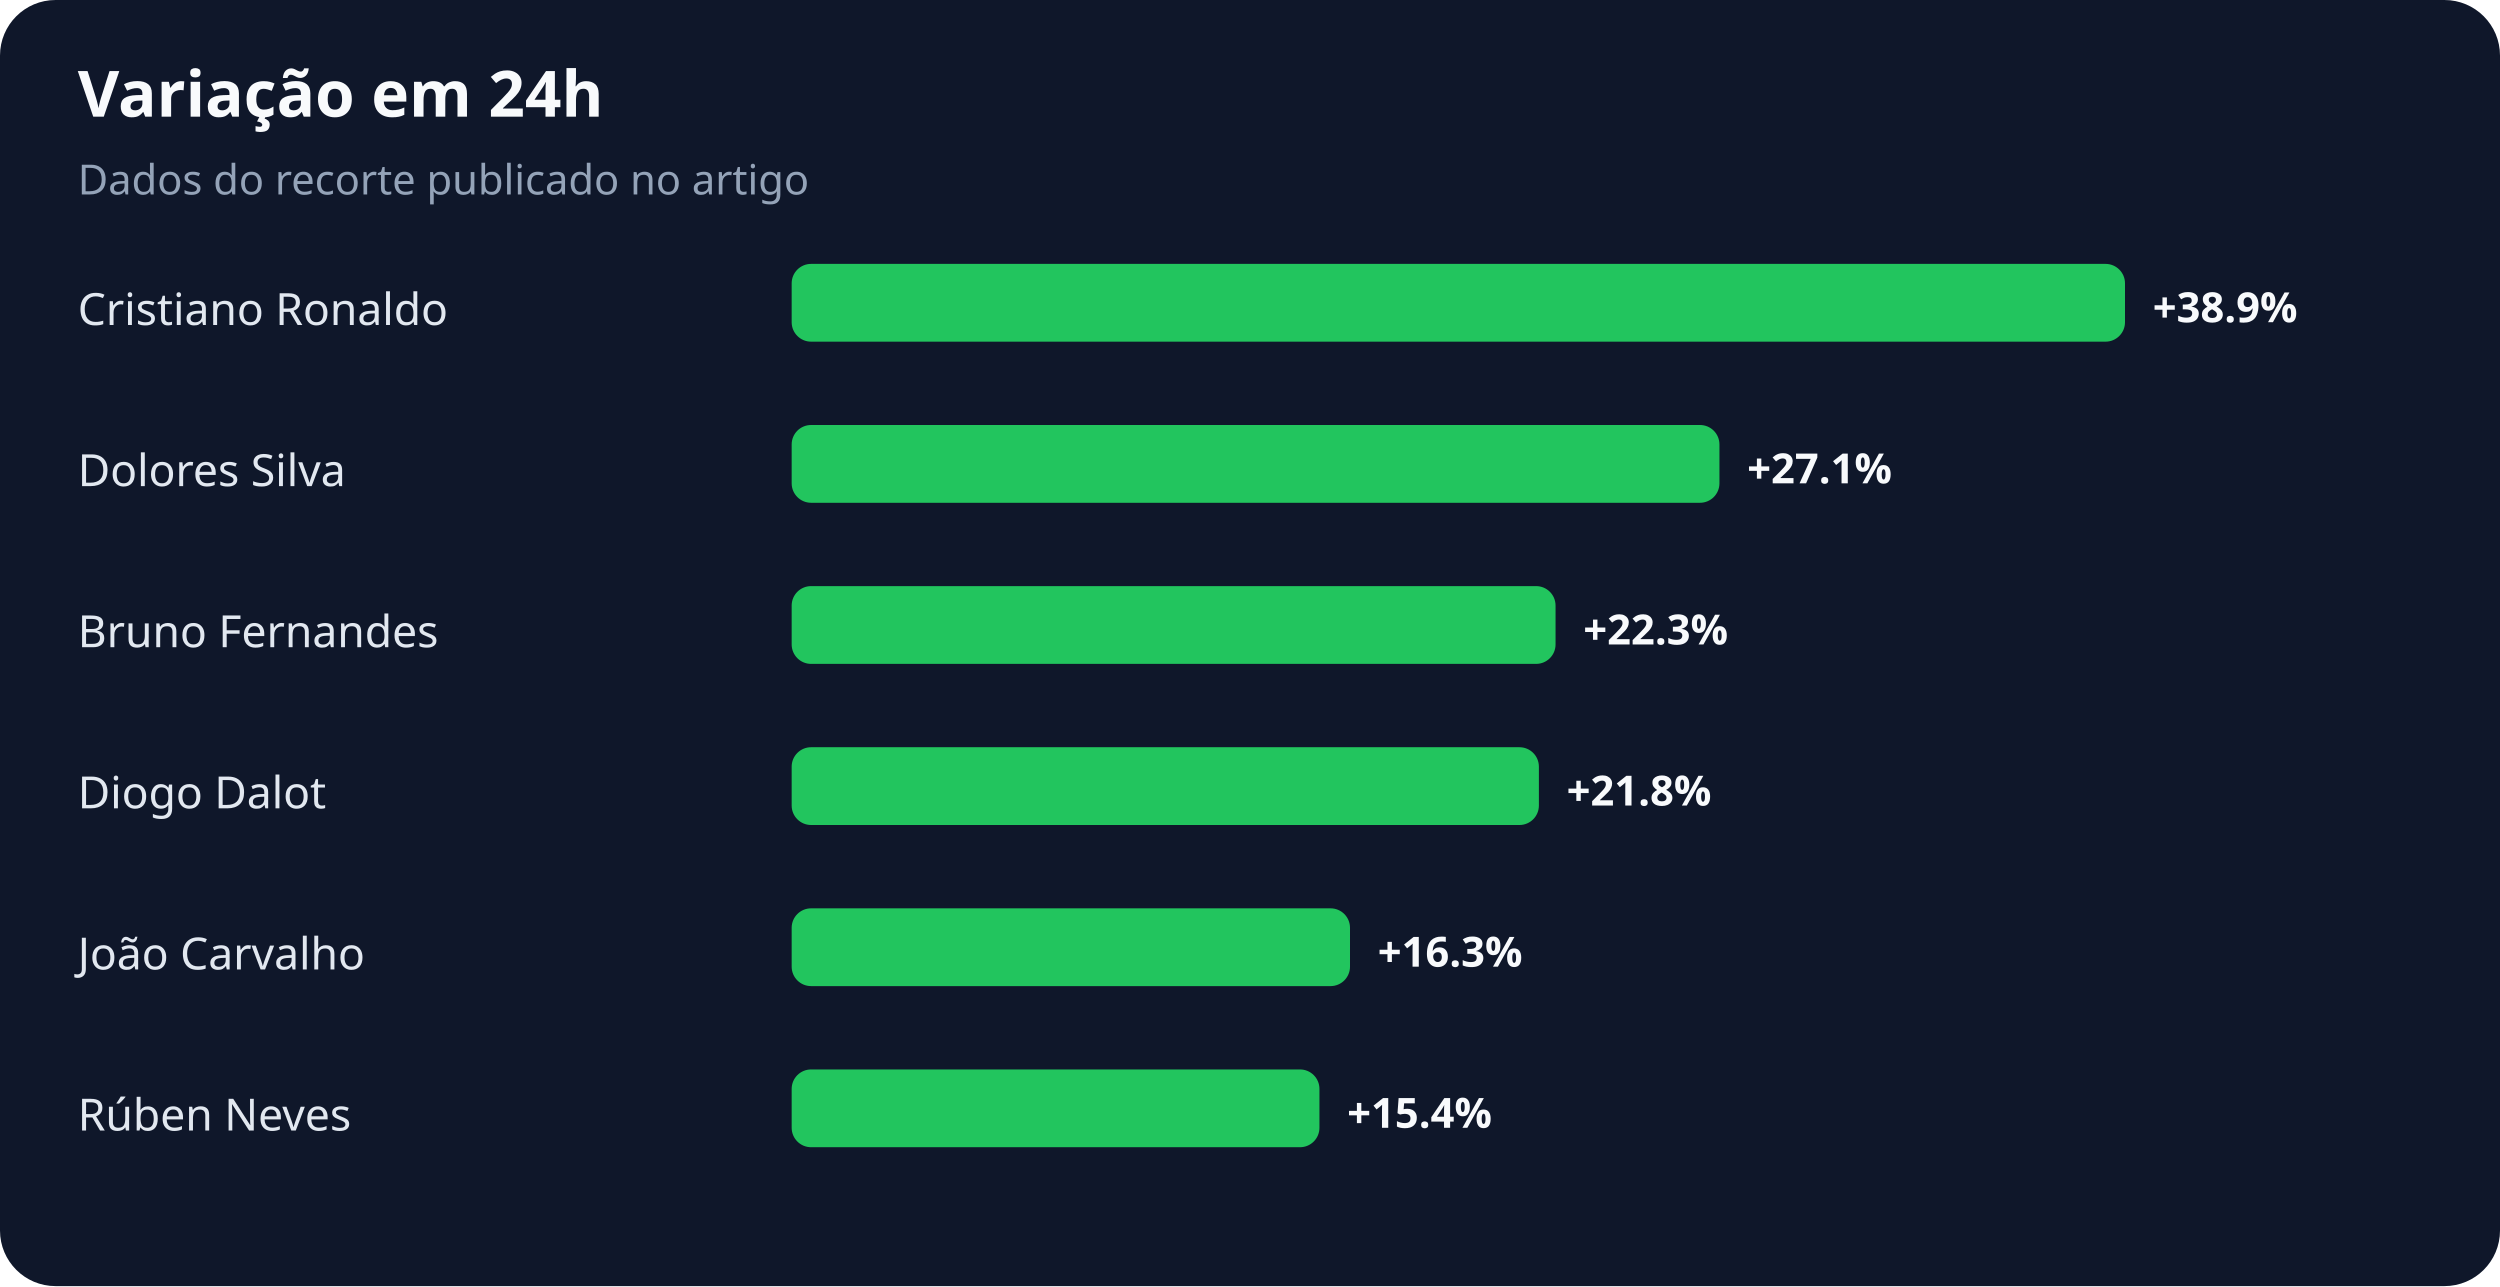
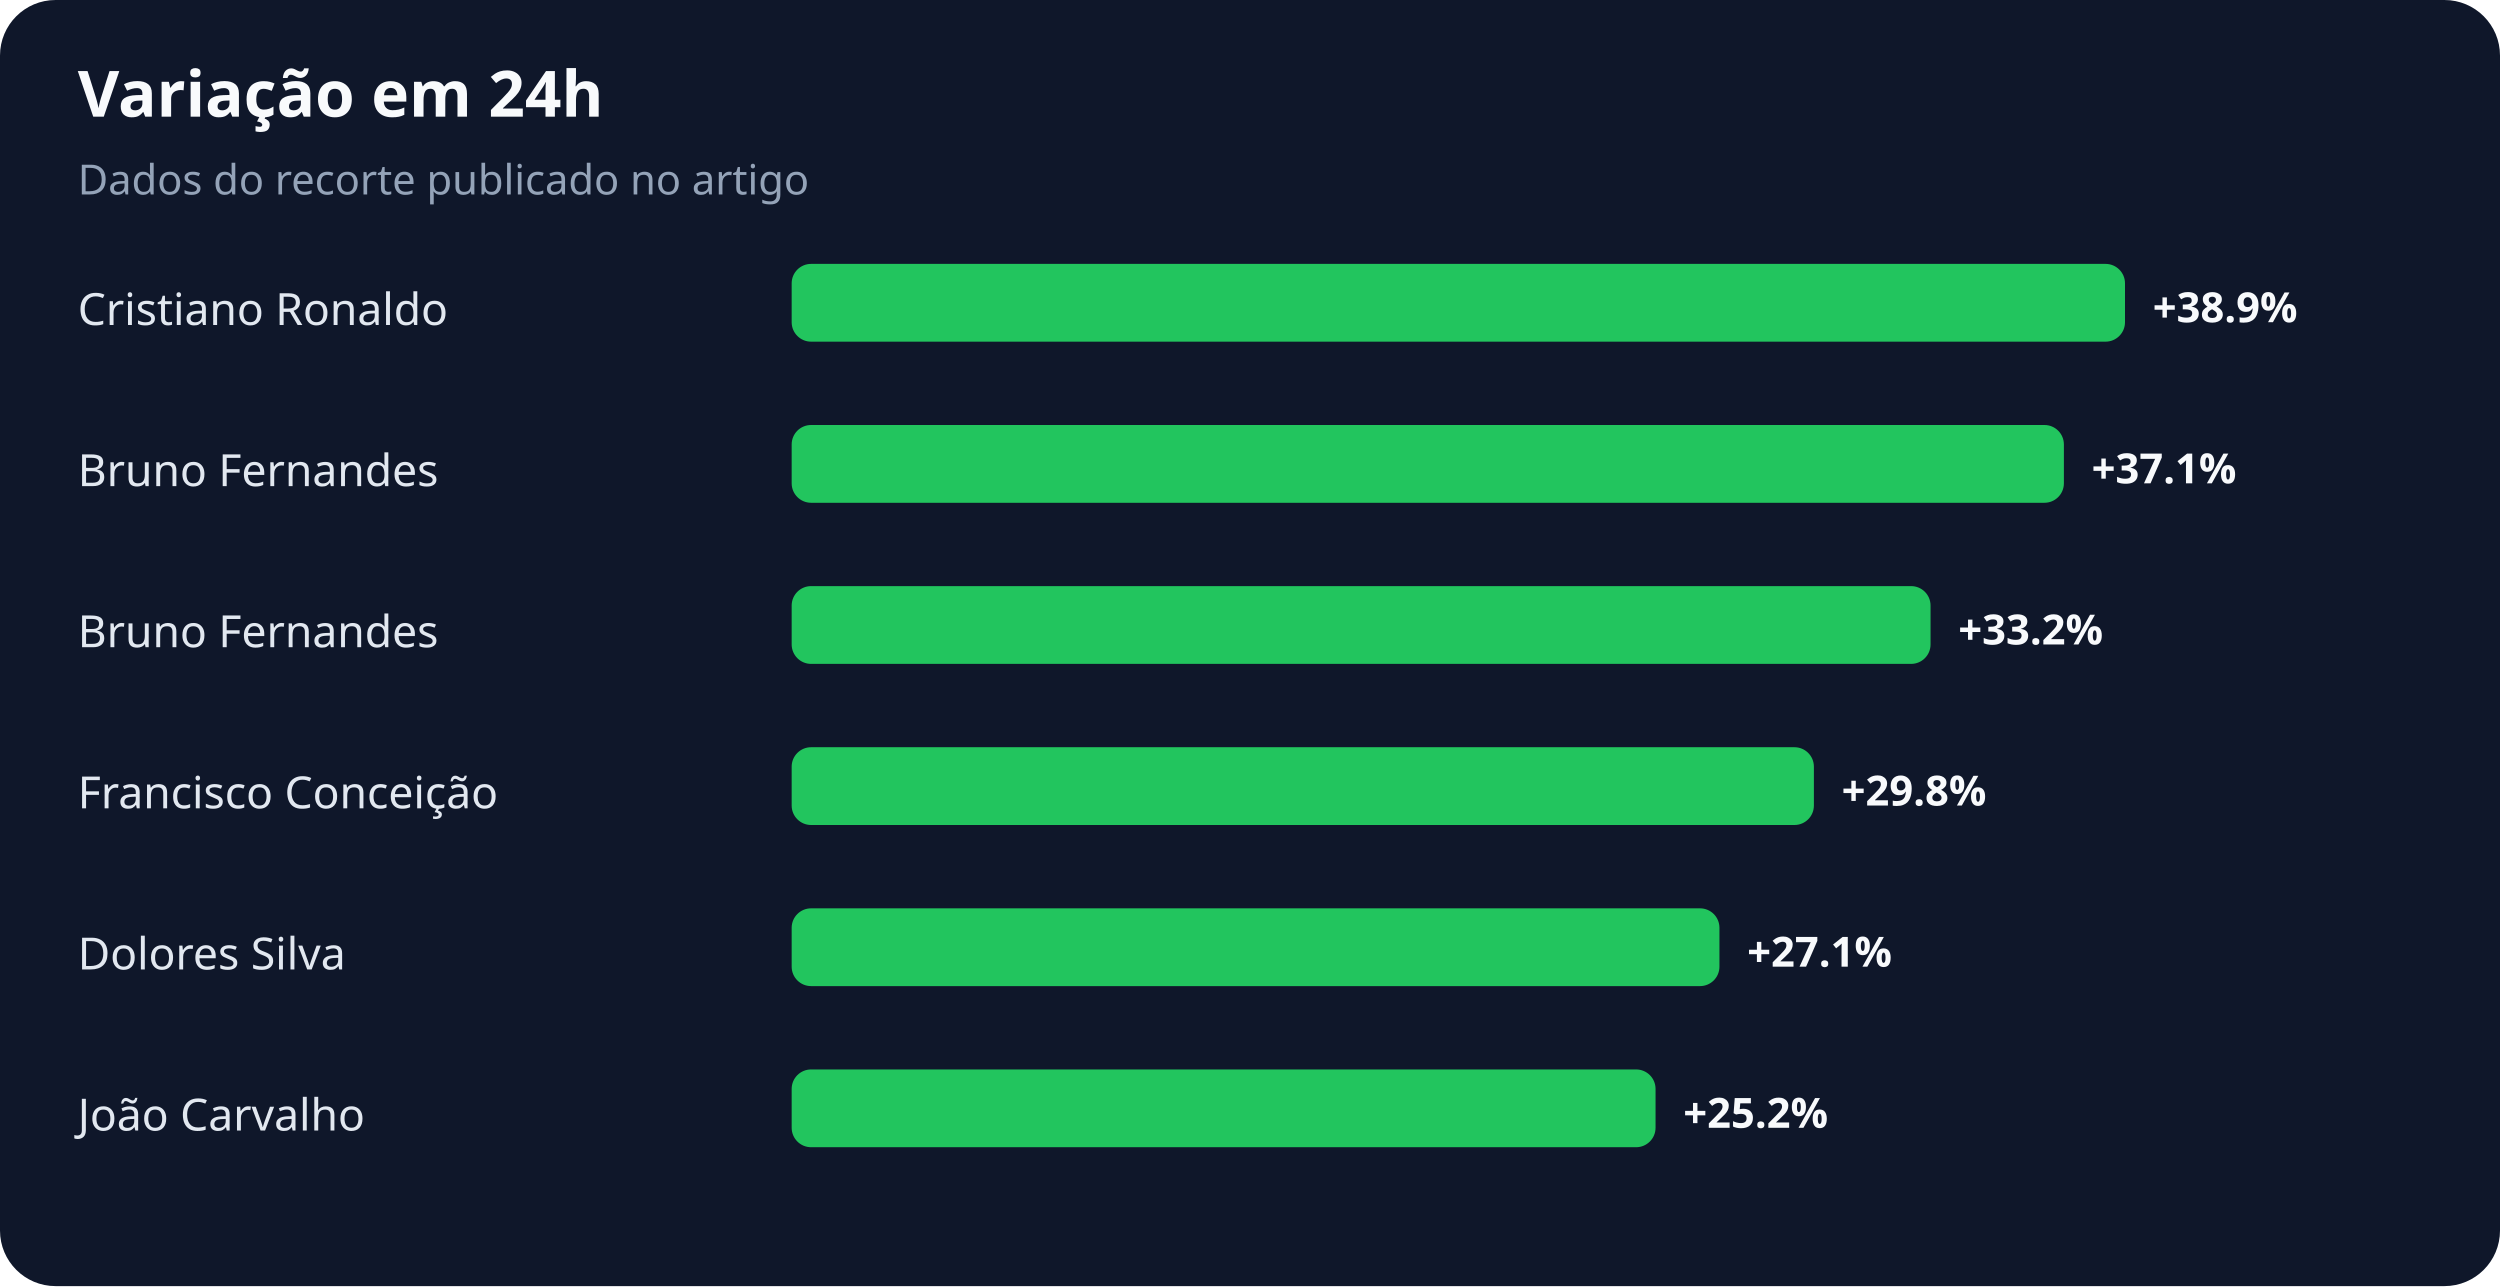
<svg xmlns="http://www.w3.org/2000/svg" width="900" height="463" viewBox="0 0 900 463" role="img" aria-labelledby="title desc">
  <rect width="100%" height="100%" rx="20" fill="#0f172a" />
  <text x="28" y="42" fill="#f8fafc" font-family="system-ui,sans-serif" font-size="23" font-weight="700">Variação em 24h</text>
  <text x="28" y="70" fill="#94a3b8" font-family="system-ui,sans-serif" font-size="15">Dados do recorte publicado no artigo</text>
  <text x="28" y="117" fill="#e2e8f0" font-family="system-ui,sans-serif" font-size="16">Cristiano Ronaldo</text>
  <rect x="285" y="95" width="480" height="28" rx="7" fill="#22c55e" />
  <text x="775" y="116" fill="#f8fafc" font-family="system-ui,sans-serif" font-size="15" font-weight="700">+38.9%</text>
-   <text x="28" y="175" fill="#e2e8f0" font-family="system-ui,sans-serif" font-size="16">Dolores Silva</text>
-   <rect x="285" y="153" width="334" height="28" rx="7" fill="#22c55e" />
-   <text x="629" y="174" fill="#f8fafc" font-family="system-ui,sans-serif" font-size="15" font-weight="700">+27.1%</text>
+   <text x="28" y="175" fill="#e2e8f0" font-family="system-ui,sans-serif" font-size="16">Bruno Fernandes</text>
+   <rect x="285" y="153" width="458" height="28" rx="7" fill="#22c55e" />
+   <text x="753" y="174" fill="#f8fafc" font-family="system-ui,sans-serif" font-size="15" font-weight="700">+37.1%</text>
  <text x="28" y="233" fill="#e2e8f0" font-family="system-ui,sans-serif" font-size="16">Bruno Fernandes</text>
-   <rect x="285" y="211" width="275" height="28" rx="7" fill="#22c55e" />
-   <text x="570" y="232" fill="#f8fafc" font-family="system-ui,sans-serif" font-size="15" font-weight="700">+22.3%</text>
-   <text x="28" y="291" fill="#e2e8f0" font-family="system-ui,sans-serif" font-size="16">Diogo Dalot</text>
-   <rect x="285" y="269" width="269" height="28" rx="7" fill="#22c55e" />
-   <text x="564" y="290" fill="#f8fafc" font-family="system-ui,sans-serif" font-size="15" font-weight="700">+21.8%</text>
-   <text x="28" y="349" fill="#e2e8f0" font-family="system-ui,sans-serif" font-size="16">João Carvalho</text>
-   <rect x="285" y="327" width="201" height="28" rx="7" fill="#22c55e" />
-   <text x="496" y="348" fill="#f8fafc" font-family="system-ui,sans-serif" font-size="15" font-weight="700">+16.3%</text>
-   <text x="28" y="407" fill="#e2e8f0" font-family="system-ui,sans-serif" font-size="16">Rúben Neves</text>
-   <rect x="285" y="385" width="190" height="28" rx="7" fill="#22c55e" />
-   <text x="485" y="406" fill="#f8fafc" font-family="system-ui,sans-serif" font-size="15" font-weight="700">+15.4%</text>
+   <rect x="285" y="211" width="410" height="28" rx="7" fill="#22c55e" />
+   <text x="705" y="232" fill="#f8fafc" font-family="system-ui,sans-serif" font-size="15" font-weight="700">+33.2%</text>
+   <text x="28" y="291" fill="#e2e8f0" font-family="system-ui,sans-serif" font-size="16">Francisco Conceição</text>
+   <rect x="285" y="269" width="368" height="28" rx="7" fill="#22c55e" />
+   <text x="663" y="290" fill="#f8fafc" font-family="system-ui,sans-serif" font-size="15" font-weight="700">+29.8%</text>
+   <text x="28" y="349" fill="#e2e8f0" font-family="system-ui,sans-serif" font-size="16">Dolores Silva</text>
+   <rect x="285" y="327" width="334" height="28" rx="7" fill="#22c55e" />
+   <text x="629" y="348" fill="#f8fafc" font-family="system-ui,sans-serif" font-size="15" font-weight="700">+27.1%</text>
+   <text x="28" y="407" fill="#e2e8f0" font-family="system-ui,sans-serif" font-size="16">João Carvalho</text>
+   <rect x="285" y="385" width="311" height="28" rx="7" fill="#22c55e" />
+   <text x="606" y="406" fill="#f8fafc" font-family="system-ui,sans-serif" font-size="15" font-weight="700">+25.2%</text>
</svg>
